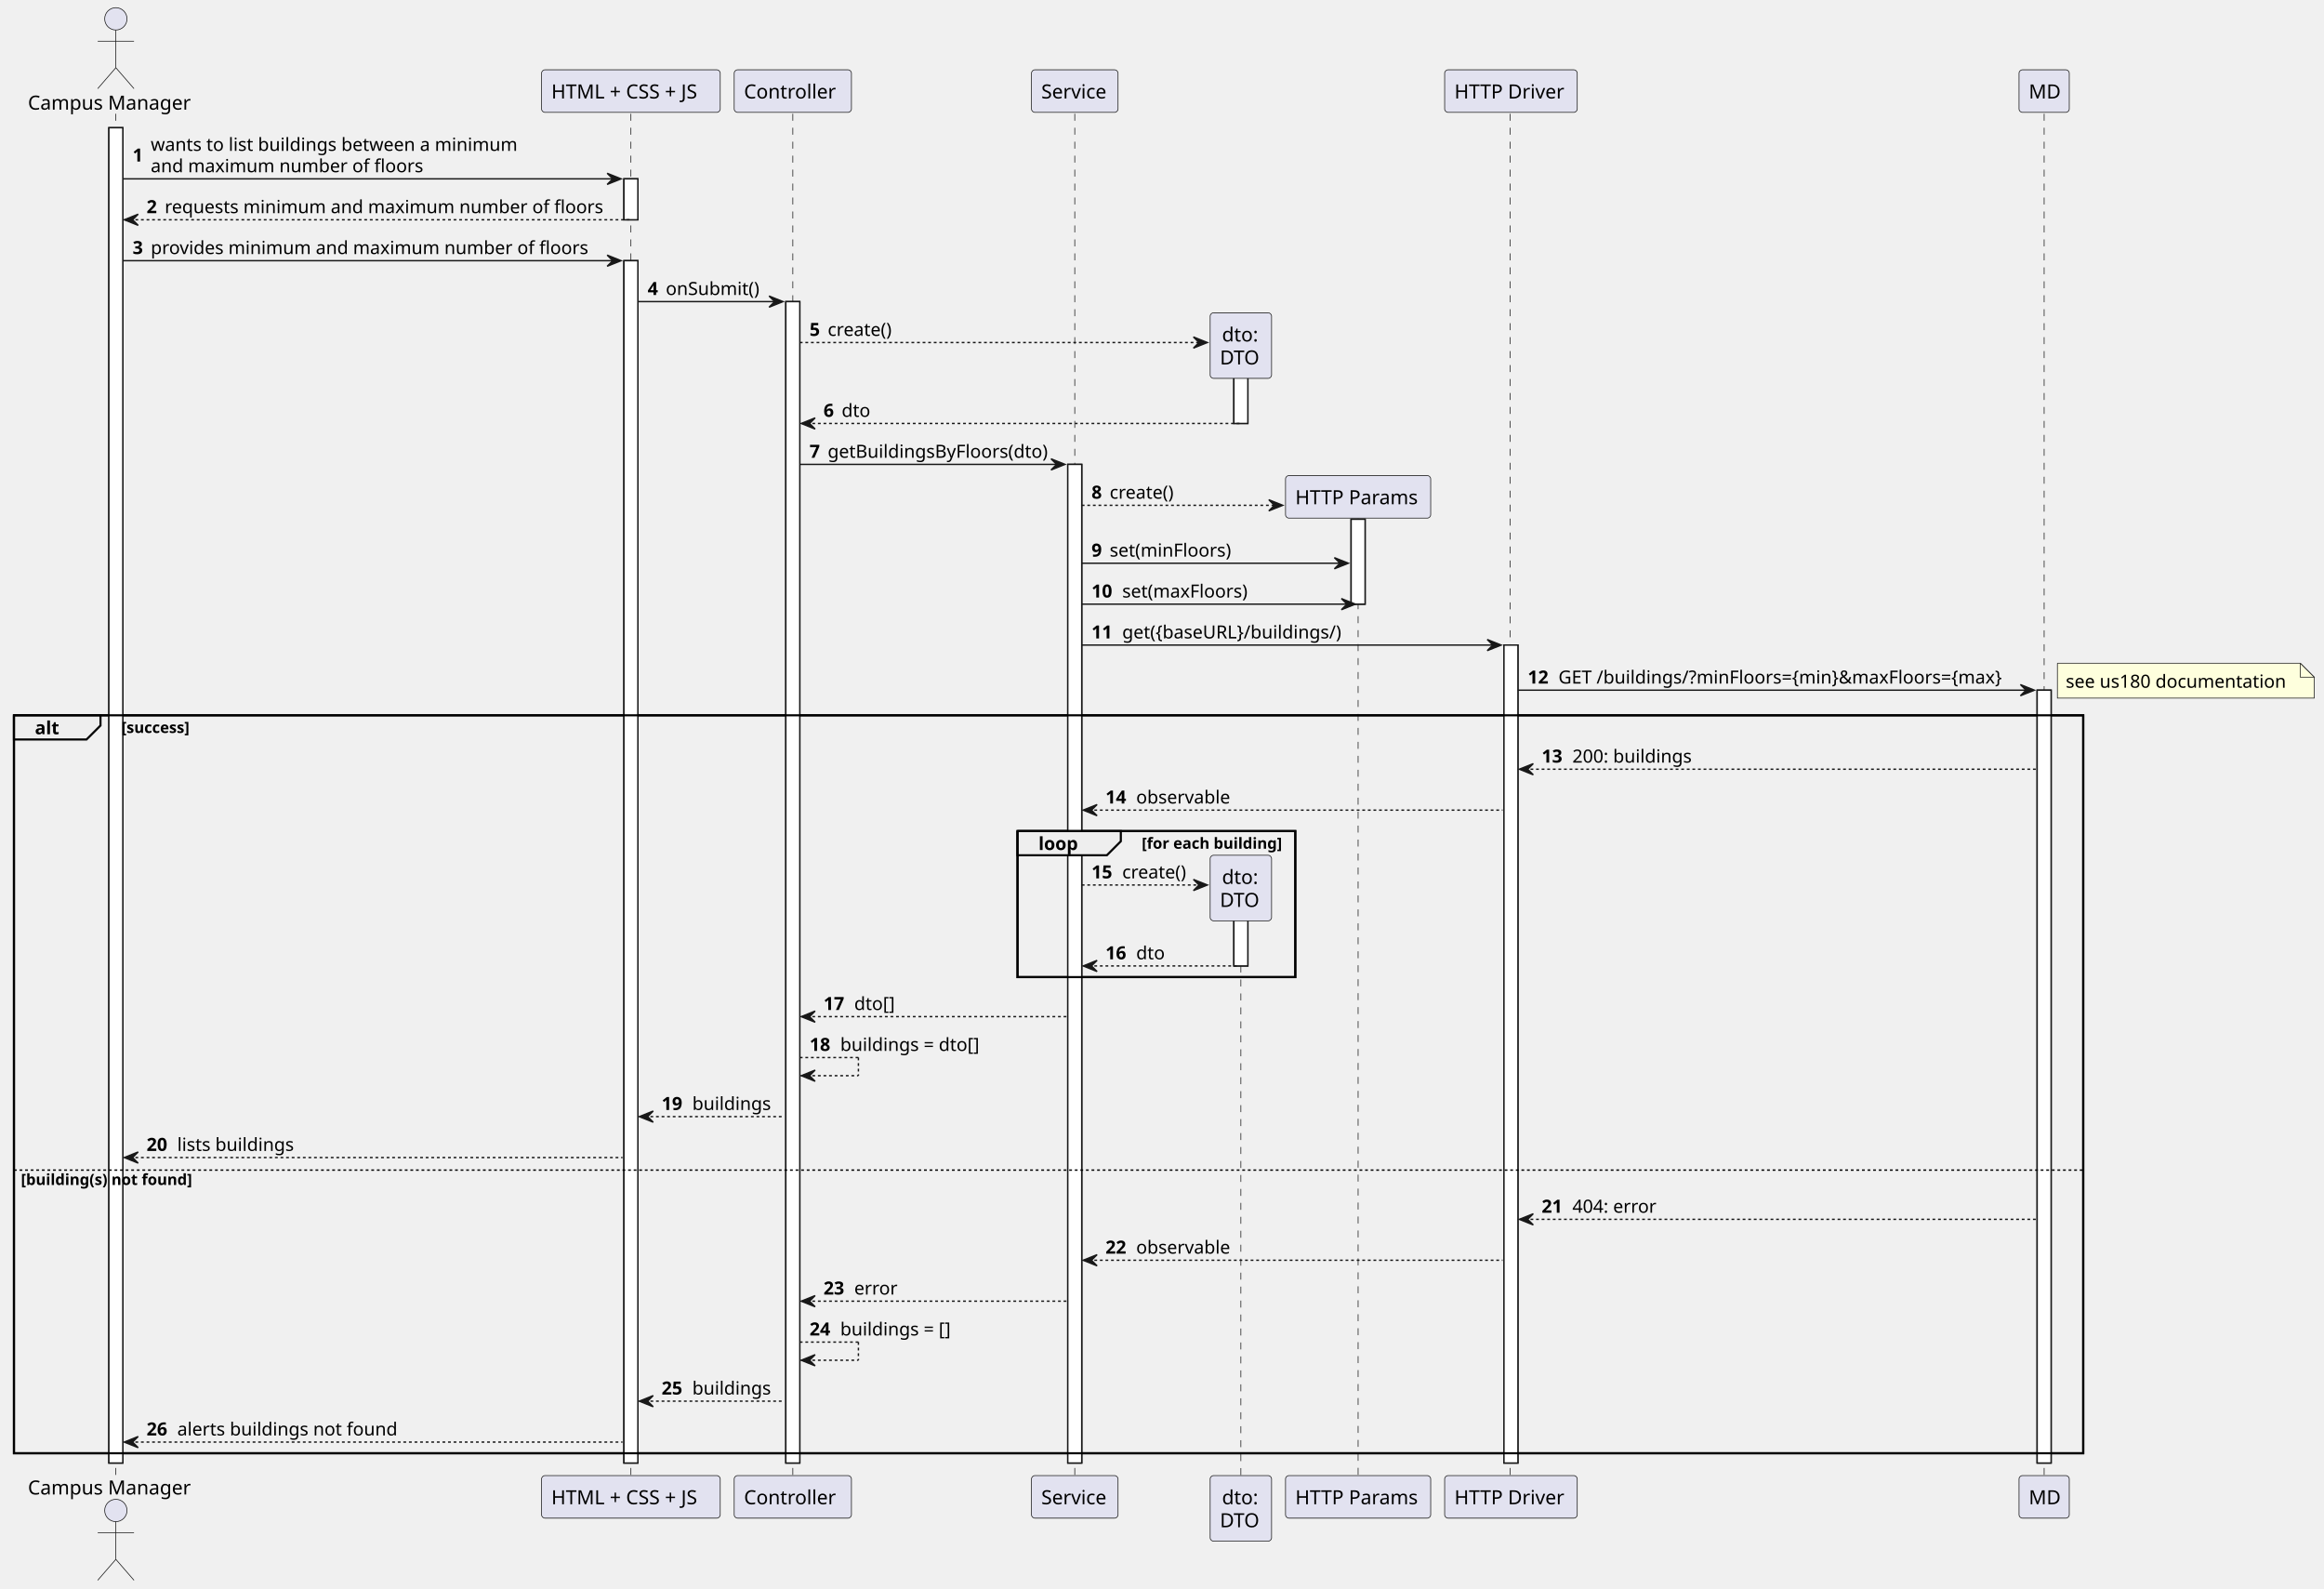
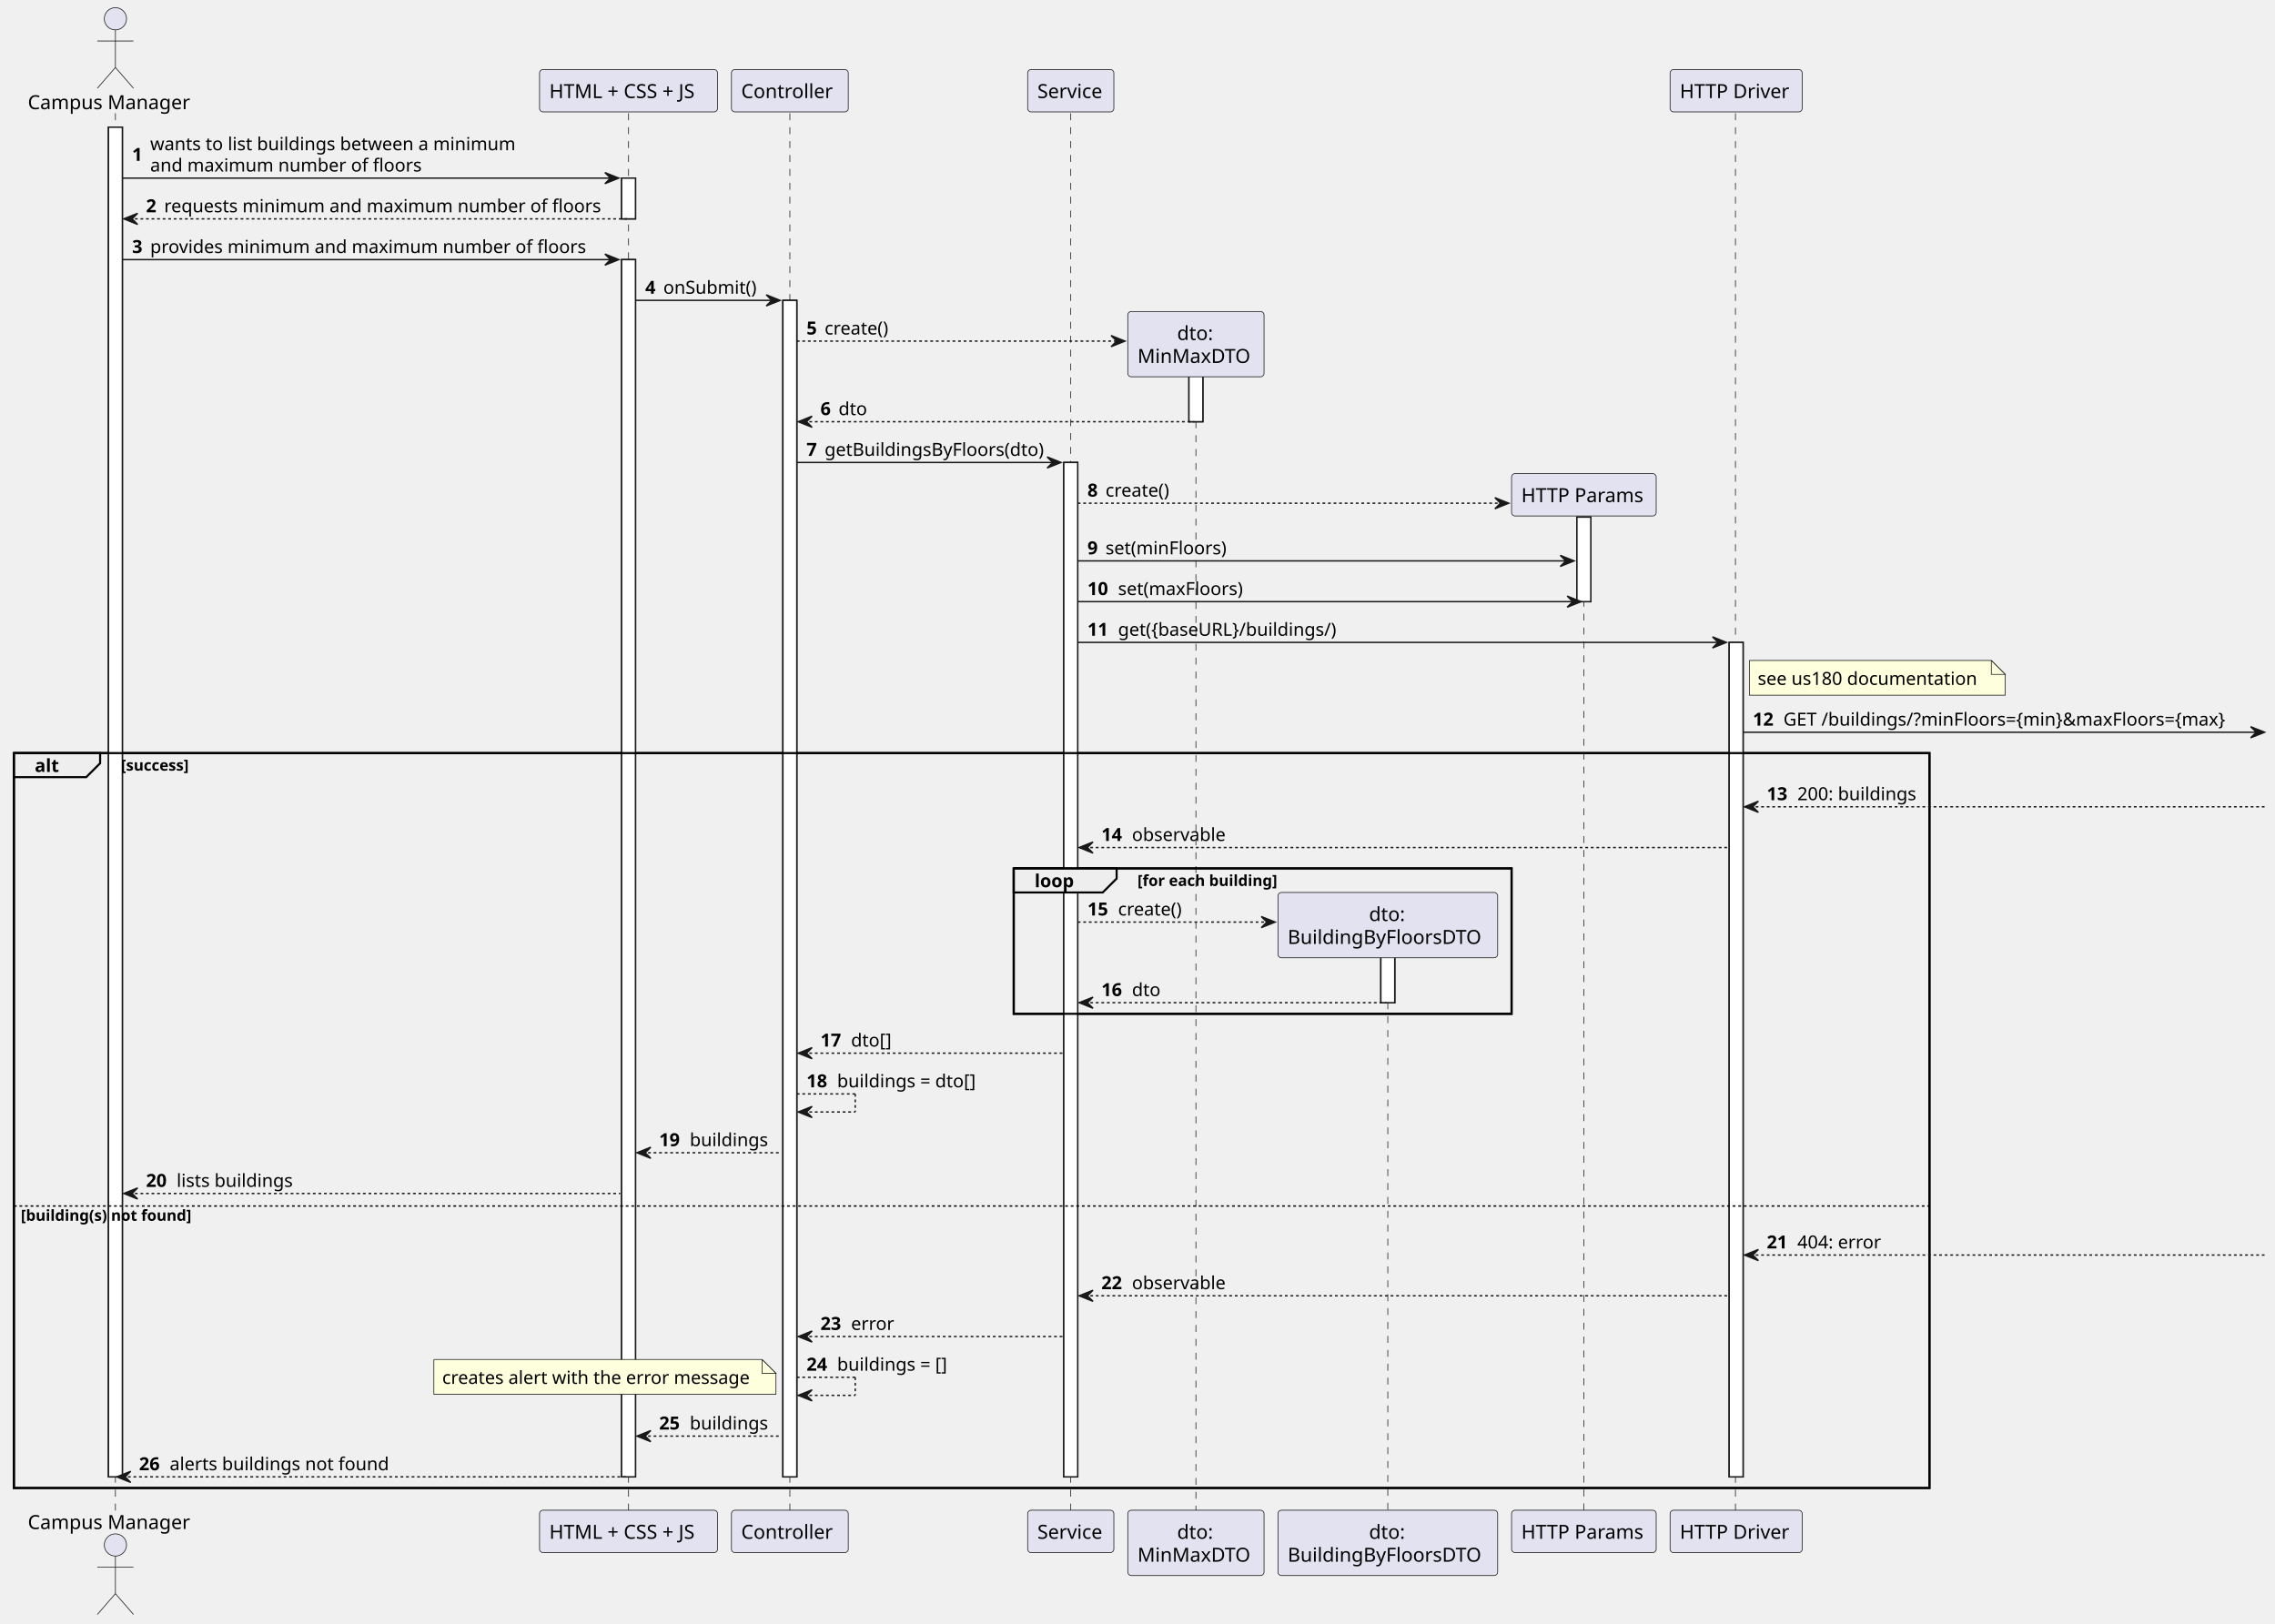
- <svg xmlns="http://www.w3.org/2000/svg" contentStyleType="text/css" height="1138px" preserveAspectRatio="none" style="width:1665px;height:1138px;background:#FFFFFF;" version="1.1" viewBox="0 0 1665 1138" width="1665px" zoomAndPan="magnify">
+ <svg xmlns="http://www.w3.org/2000/svg" contentStyleType="text/css" height="1168px" preserveAspectRatio="none" style="width:1636px;height:1168px;background:#FFFFFF;" version="1.1" viewBox="0 0 1636 1168" width="1636px" zoomAndPan="magnify">
  <defs />
  <g>
-     <rect fill="#FFFFFF" height="956.471" style="stroke:#181818;stroke-width:1.0;" width="10" x="78" y="91.488" />
+     <rect fill="#FFFFFF" height="970.781" style="stroke:#181818;stroke-width:1.0;" width="10" x="78" y="91.488" />
    <rect fill="#FFFFFF" height="29.311" style="stroke:#181818;stroke-width:1.0;" width="10" x="447" y="128.109" />
-     <rect fill="#FFFFFF" height="861.229" style="stroke:#181818;stroke-width:1.0;" width="10" x="447" y="186.731" />
-     <rect fill="#FFFFFF" height="831.918" style="stroke:#181818;stroke-width:1.0;" width="10" x="563" y="216.041" />
-     <rect fill="#FFFFFF" height="715.32" style="stroke:#181818;stroke-width:1.0;" width="10" x="765" y="332.639" />
-     <rect fill="#FFFFFF" height="47.977" style="stroke:#181818;stroke-width:1.0;" width="10" x="884" y="255.352" />
-     <rect fill="#FFFFFF" height="47.977" style="stroke:#181818;stroke-width:1.0;" width="10" x="884" y="643.922" />
-     <rect fill="#FFFFFF" height="60.799" style="stroke:#181818;stroke-width:1.0;" width="10" x="968" y="371.949" />
-     <rect fill="#FFFFFF" height="585.9" style="stroke:#181818;stroke-width:1.0;" width="10" x="1077.5" y="462.059" />
-     <rect fill="#FFFFFF" height="553.59" style="stroke:#181818;stroke-width:1.0;" width="10" x="1459.5" y="494.369" />
-     <rect fill="none" height="528.59" style="stroke:#000000;stroke-width:1.5;" width="1482.5" x="10" y="512.369" />
-     <rect fill="none" height="104.598" style="stroke:#000000;stroke-width:1.5;" width="199" x="729" y="595.301" />
-     <line style="stroke:#181818;stroke-width:0.5;stroke-dasharray:5.0,5.0;" x1="83" x2="83" y1="81.488" y2="1057.959" />
-     <line style="stroke:#181818;stroke-width:0.5;stroke-dasharray:5.0,5.0;" x1="452" x2="452" y1="81.488" y2="1057.959" />
-     <line style="stroke:#181818;stroke-width:0.5;stroke-dasharray:5.0,5.0;" x1="568" x2="568" y1="81.488" y2="1057.959" />
-     <line style="stroke:#181818;stroke-width:0.5;stroke-dasharray:5.0,5.0;" x1="770" x2="770" y1="81.488" y2="1057.959" />
-     <line style="stroke:#181818;stroke-width:0.5;stroke-dasharray:5.0,5.0;" x1="889" x2="889" y1="651.6" y2="1057.959" />
-     <line style="stroke:#181818;stroke-width:0.5;stroke-dasharray:5.0,5.0;" x1="973" x2="973" y1="371.383" y2="1057.959" />
-     <line style="stroke:#181818;stroke-width:0.5;stroke-dasharray:5.0,5.0;" x1="1082" x2="1082" y1="81.488" y2="1057.959" />
-     <line style="stroke:#181818;stroke-width:0.5;stroke-dasharray:5.0,5.0;" x1="1464.5" x2="1464.5" y1="81.488" y2="1057.959" />
+     <rect fill="#FFFFFF" height="875.539" style="stroke:#181818;stroke-width:1.0;" width="10" x="447" y="186.731" />
+     <rect fill="#FFFFFF" height="846.229" style="stroke:#181818;stroke-width:1.0;" width="10" x="563" y="216.041" />
+     <rect fill="#FFFFFF" height="729.631" style="stroke:#181818;stroke-width:1.0;" width="10" x="765" y="332.639" />
+     <rect fill="#FFFFFF" height="47.977" style="stroke:#181818;stroke-width:1.0;" width="10" x="855" y="255.352" />
+     <rect fill="#FFFFFF" height="47.977" style="stroke:#181818;stroke-width:1.0;" width="10" x="993" y="673.232" />
+     <rect fill="#FFFFFF" height="60.799" style="stroke:#181818;stroke-width:1.0;" width="10" x="1134" y="371.949" />
+     <rect fill="#FFFFFF" height="600.211" style="stroke:#181818;stroke-width:1.0;" width="10" x="1243.5" y="462.059" />
+     <rect fill="none" height="528.59" style="stroke:#000000;stroke-width:1.5;" width="1377.5" x="10" y="541.68" />
+     <rect fill="none" height="104.598" style="stroke:#000000;stroke-width:1.5;" width="358" x="729" y="624.611" />
+     <line style="stroke:#181818;stroke-width:0.5;stroke-dasharray:5.0,5.0;" x1="83" x2="83" y1="81.488" y2="1087.27" />
+     <line style="stroke:#181818;stroke-width:0.5;stroke-dasharray:5.0,5.0;" x1="452" x2="452" y1="81.488" y2="1087.27" />
+     <line style="stroke:#181818;stroke-width:0.5;stroke-dasharray:5.0,5.0;" x1="568" x2="568" y1="81.488" y2="1087.27" />
+     <line style="stroke:#181818;stroke-width:0.5;stroke-dasharray:5.0,5.0;" x1="770" x2="770" y1="81.488" y2="1087.27" />
+     <line style="stroke:#181818;stroke-width:0.5;stroke-dasharray:5.0,5.0;" x1="860" x2="860" y1="263.029" y2="1087.27" />
+     <line style="stroke:#181818;stroke-width:0.5;stroke-dasharray:5.0,5.0;" x1="998" x2="998" y1="680.91" y2="1087.27" />
+     <line style="stroke:#181818;stroke-width:0.5;stroke-dasharray:5.0,5.0;" x1="1139" x2="1139" y1="371.383" y2="1087.27" />
+     <line style="stroke:#181818;stroke-width:0.5;stroke-dasharray:5.0,5.0;" x1="1248" x2="1248" y1="81.488" y2="1087.27" />
    <text fill="#000000" font-family="sans-serif" font-size="14" lengthAdjust="spacing" textLength="120" x="20" y="78.535">Campus Manager</text>
    <ellipse cx="83" cy="13.5" fill="#E2E2F0" rx="8" ry="8" style="stroke:#181818;stroke-width:0.5;" />
    <path d="M83,21.5 L83,48.5 M70,29.5 L96,29.5 M83,48.5 L70,63.5 M83,48.5 L96,63.5 " fill="none" style="stroke:#181818;stroke-width:0.5;" />
-     <text fill="#000000" font-family="sans-serif" font-size="14" lengthAdjust="spacing" textLength="120" x="20" y="1070.494">Campus Manager</text>
-     <ellipse cx="83" cy="1081.947" fill="#E2E2F0" rx="8" ry="8" style="stroke:#181818;stroke-width:0.5;" />
-     <path d="M83,1089.947 L83,1116.947 M70,1097.947 L96,1097.947 M83,1116.947 L70,1131.947 M83,1116.947 L96,1131.947 " fill="none" style="stroke:#181818;stroke-width:0.5;" />
+     <text fill="#000000" font-family="sans-serif" font-size="14" lengthAdjust="spacing" textLength="120" x="20" y="1099.805">Campus Manager</text>
+     <ellipse cx="83" cy="1111.258" fill="#E2E2F0" rx="8" ry="8" style="stroke:#181818;stroke-width:0.5;" />
+     <path d="M83,1119.258 L83,1146.258 M70,1127.258 L96,1127.258 M83,1146.258 L70,1161.258 M83,1146.258 L96,1161.258 " fill="none" style="stroke:#181818;stroke-width:0.5;" />
    <rect fill="#E2E2F0" height="30.488" rx="2.5" ry="2.5" style="stroke:#181818;stroke-width:0.5;" width="128" x="388" y="50" />
    <text fill="#000000" font-family="sans-serif" font-size="14" lengthAdjust="spacing" textLength="114" x="395" y="70.535">HTML + CSS + JS</text>
-     <rect fill="#E2E2F0" height="30.488" rx="2.5" ry="2.5" style="stroke:#181818;stroke-width:0.5;" width="128" x="388" y="1056.959" />
-     <text fill="#000000" font-family="sans-serif" font-size="14" lengthAdjust="spacing" textLength="114" x="395" y="1077.494">HTML + CSS + JS</text>
+     <rect fill="#E2E2F0" height="30.488" rx="2.5" ry="2.5" style="stroke:#181818;stroke-width:0.5;" width="128" x="388" y="1086.27" />
+     <text fill="#000000" font-family="sans-serif" font-size="14" lengthAdjust="spacing" textLength="114" x="395" y="1106.805">HTML + CSS + JS</text>
    <rect fill="#E2E2F0" height="30.488" rx="2.5" ry="2.5" style="stroke:#181818;stroke-width:0.5;" width="84" x="526" y="50" />
    <text fill="#000000" font-family="sans-serif" font-size="14" lengthAdjust="spacing" textLength="70" x="533" y="70.535">Controller</text>
-     <rect fill="#E2E2F0" height="30.488" rx="2.5" ry="2.5" style="stroke:#181818;stroke-width:0.5;" width="84" x="526" y="1056.959" />
-     <text fill="#000000" font-family="sans-serif" font-size="14" lengthAdjust="spacing" textLength="70" x="533" y="1077.494">Controller</text>
+     <rect fill="#E2E2F0" height="30.488" rx="2.5" ry="2.5" style="stroke:#181818;stroke-width:0.5;" width="84" x="526" y="1086.27" />
+     <text fill="#000000" font-family="sans-serif" font-size="14" lengthAdjust="spacing" textLength="70" x="533" y="1106.805">Controller</text>
    <rect fill="#E2E2F0" height="30.488" rx="2.5" ry="2.5" style="stroke:#181818;stroke-width:0.5;" width="62" x="739" y="50" />
    <text fill="#000000" font-family="sans-serif" font-size="14" lengthAdjust="spacing" textLength="48" x="746" y="70.535">Service</text>
-     <rect fill="#E2E2F0" height="30.488" rx="2.5" ry="2.5" style="stroke:#181818;stroke-width:0.5;" width="62" x="739" y="1056.959" />
-     <text fill="#000000" font-family="sans-serif" font-size="14" lengthAdjust="spacing" textLength="48" x="746" y="1077.494">Service</text>
-     <rect fill="#E2E2F0" height="46.977" rx="2.5" ry="2.5" style="stroke:#181818;stroke-width:0.5;" width="44" x="867" y="1056.959" />
-     <text fill="#000000" font-family="sans-serif" font-size="14" lengthAdjust="spacing" textLength="27" x="875.5" y="1077.494">dto:</text>
-     <text fill="#000000" font-family="sans-serif" font-size="14" lengthAdjust="spacing" textLength="30" x="874" y="1093.982">DTO</text>
-     <rect fill="#E2E2F0" height="30.488" rx="2.5" ry="2.5" style="stroke:#181818;stroke-width:0.5;" width="104" x="921" y="1056.959" />
-     <text fill="#000000" font-family="sans-serif" font-size="14" lengthAdjust="spacing" textLength="90" x="928" y="1077.494">HTTP Params</text>
-     <rect fill="#E2E2F0" height="30.488" rx="2.5" ry="2.5" style="stroke:#181818;stroke-width:0.5;" width="95" x="1035" y="50" />
-     <text fill="#000000" font-family="sans-serif" font-size="14" lengthAdjust="spacing" textLength="81" x="1042" y="70.535">HTTP Driver</text>
-     <rect fill="#E2E2F0" height="30.488" rx="2.5" ry="2.5" style="stroke:#181818;stroke-width:0.5;" width="95" x="1035" y="1056.959" />
-     <text fill="#000000" font-family="sans-serif" font-size="14" lengthAdjust="spacing" textLength="81" x="1042" y="1077.494">HTTP Driver</text>
-     <rect fill="#E2E2F0" height="30.488" rx="2.5" ry="2.5" style="stroke:#181818;stroke-width:0.5;" width="36" x="1446.5" y="50" />
-     <text fill="#000000" font-family="sans-serif" font-size="14" lengthAdjust="spacing" textLength="22" x="1453.5" y="70.535">MD</text>
-     <rect fill="#E2E2F0" height="30.488" rx="2.5" ry="2.5" style="stroke:#181818;stroke-width:0.5;" width="36" x="1446.5" y="1056.959" />
-     <text fill="#000000" font-family="sans-serif" font-size="14" lengthAdjust="spacing" textLength="22" x="1453.5" y="1077.494">MD</text>
-     <rect fill="#FFFFFF" height="956.471" style="stroke:#181818;stroke-width:1.0;" width="10" x="78" y="91.488" />
+     <rect fill="#E2E2F0" height="30.488" rx="2.5" ry="2.5" style="stroke:#181818;stroke-width:0.5;" width="62" x="739" y="1086.27" />
+     <text fill="#000000" font-family="sans-serif" font-size="14" lengthAdjust="spacing" textLength="48" x="746" y="1106.805">Service</text>
+     <rect fill="#E2E2F0" height="46.977" rx="2.5" ry="2.5" style="stroke:#181818;stroke-width:0.5;" width="98" x="811" y="1086.27" />
+     <text fill="#000000" font-family="sans-serif" font-size="14" lengthAdjust="spacing" textLength="27" x="846.5" y="1106.805">dto:</text>
+     <text fill="#000000" font-family="sans-serif" font-size="14" lengthAdjust="spacing" textLength="84" x="818" y="1123.293">MinMaxDTO</text>
+     <rect fill="#E2E2F0" height="46.977" rx="2.5" ry="2.5" style="stroke:#181818;stroke-width:0.5;" width="158" x="919" y="1086.27" />
+     <text fill="#000000" font-family="sans-serif" font-size="14" lengthAdjust="spacing" textLength="27" x="984.5" y="1106.805">dto:</text>
+     <text fill="#000000" font-family="sans-serif" font-size="14" lengthAdjust="spacing" textLength="144" x="926" y="1123.293">BuildingByFloorsDTO</text>
+     <rect fill="#E2E2F0" height="30.488" rx="2.5" ry="2.5" style="stroke:#181818;stroke-width:0.5;" width="104" x="1087" y="1086.27" />
+     <text fill="#000000" font-family="sans-serif" font-size="14" lengthAdjust="spacing" textLength="90" x="1094" y="1106.805">HTTP Params</text>
+     <rect fill="#E2E2F0" height="30.488" rx="2.5" ry="2.5" style="stroke:#181818;stroke-width:0.5;" width="95" x="1201" y="50" />
+     <text fill="#000000" font-family="sans-serif" font-size="14" lengthAdjust="spacing" textLength="81" x="1208" y="70.535">HTTP Driver</text>
+     <rect fill="#E2E2F0" height="30.488" rx="2.5" ry="2.5" style="stroke:#181818;stroke-width:0.5;" width="95" x="1201" y="1086.27" />
+     <text fill="#000000" font-family="sans-serif" font-size="14" lengthAdjust="spacing" textLength="81" x="1208" y="1106.805">HTTP Driver</text>
+     <rect fill="#FFFFFF" height="970.781" style="stroke:#181818;stroke-width:1.0;" width="10" x="78" y="91.488" />
    <rect fill="#FFFFFF" height="29.311" style="stroke:#181818;stroke-width:1.0;" width="10" x="447" y="128.109" />
-     <rect fill="#FFFFFF" height="861.229" style="stroke:#181818;stroke-width:1.0;" width="10" x="447" y="186.731" />
-     <rect fill="#FFFFFF" height="831.918" style="stroke:#181818;stroke-width:1.0;" width="10" x="563" y="216.041" />
-     <rect fill="#FFFFFF" height="715.32" style="stroke:#181818;stroke-width:1.0;" width="10" x="765" y="332.639" />
-     <rect fill="#FFFFFF" height="47.977" style="stroke:#181818;stroke-width:1.0;" width="10" x="884" y="255.352" />
-     <rect fill="#FFFFFF" height="47.977" style="stroke:#181818;stroke-width:1.0;" width="10" x="884" y="643.922" />
-     <rect fill="#FFFFFF" height="60.799" style="stroke:#181818;stroke-width:1.0;" width="10" x="968" y="371.949" />
-     <rect fill="#FFFFFF" height="585.9" style="stroke:#181818;stroke-width:1.0;" width="10" x="1077.5" y="462.059" />
-     <rect fill="#FFFFFF" height="553.59" style="stroke:#181818;stroke-width:1.0;" width="10" x="1459.5" y="494.369" />
+     <rect fill="#FFFFFF" height="875.539" style="stroke:#181818;stroke-width:1.0;" width="10" x="447" y="186.731" />
+     <rect fill="#FFFFFF" height="846.229" style="stroke:#181818;stroke-width:1.0;" width="10" x="563" y="216.041" />
+     <rect fill="#FFFFFF" height="729.631" style="stroke:#181818;stroke-width:1.0;" width="10" x="765" y="332.639" />
+     <rect fill="#FFFFFF" height="47.977" style="stroke:#181818;stroke-width:1.0;" width="10" x="855" y="255.352" />
+     <rect fill="#FFFFFF" height="47.977" style="stroke:#181818;stroke-width:1.0;" width="10" x="993" y="673.232" />
+     <rect fill="#FFFFFF" height="60.799" style="stroke:#181818;stroke-width:1.0;" width="10" x="1134" y="371.949" />
+     <rect fill="#FFFFFF" height="600.211" style="stroke:#181818;stroke-width:1.0;" width="10" x="1243.5" y="462.059" />
    <polygon fill="#181818" points="435,124.109,445,128.109,435,132.109,439,128.109" style="stroke:#181818;stroke-width:1.0;" />
    <line style="stroke:#181818;stroke-width:1.0;" x1="88" x2="441" y1="128.109" y2="128.109" />
    <text fill="#000000" font-family="sans-serif" font-size="13" font-weight="bold" lengthAdjust="spacing" textLength="9" x="95" y="115.712">1</text>
    <text fill="#000000" font-family="sans-serif" font-size="13" lengthAdjust="spacing" textLength="272" x="108" y="108.057">wants to list buildings between a minimum</text>
    <text fill="#000000" font-family="sans-serif" font-size="13" lengthAdjust="spacing" textLength="200" x="108" y="123.367">and maximum number of floors</text>
    <polygon fill="#181818" points="99,153.42,89,157.42,99,161.42,95,157.42" style="stroke:#181818;stroke-width:1.0;" />
    <line style="stroke:#181818;stroke-width:1.0;stroke-dasharray:2.0,2.0;" x1="93" x2="451" y1="157.42" y2="157.42" />
    <text fill="#000000" font-family="sans-serif" font-size="13" font-weight="bold" lengthAdjust="spacing" textLength="9" x="105" y="152.678">2</text>
    <text fill="#000000" font-family="sans-serif" font-size="13" lengthAdjust="spacing" textLength="322" x="118" y="152.678">requests minimum and maximum number of floors</text>
    <polygon fill="#181818" points="435,182.731,445,186.731,435,190.731,439,186.731" style="stroke:#181818;stroke-width:1.0;" />
    <line style="stroke:#181818;stroke-width:1.0;" x1="88" x2="441" y1="186.731" y2="186.731" />
    <text fill="#000000" font-family="sans-serif" font-size="13" font-weight="bold" lengthAdjust="spacing" textLength="9" x="95" y="181.988">3</text>
    <text fill="#000000" font-family="sans-serif" font-size="13" lengthAdjust="spacing" textLength="322" x="108" y="181.988">provides minimum and maximum number of floors</text>
    <polygon fill="#181818" points="551,212.041,561,216.041,551,220.041,555,216.041" style="stroke:#181818;stroke-width:1.0;" />
    <line style="stroke:#181818;stroke-width:1.0;" x1="457" x2="557" y1="216.041" y2="216.041" />
    <text fill="#000000" font-family="sans-serif" font-size="13" font-weight="bold" lengthAdjust="spacing" textLength="9" x="464" y="211.299">4</text>
    <text fill="#000000" font-family="sans-serif" font-size="13" lengthAdjust="spacing" textLength="68" x="477" y="211.299">onSubmit()</text>
-     <polygon fill="#181818" points="855,241.352,865,245.352,855,249.352,859,245.352" style="stroke:#181818;stroke-width:1.0;" />
-     <line style="stroke:#181818;stroke-width:1.0;stroke-dasharray:2.0,2.0;" x1="573" x2="861" y1="245.352" y2="245.352" />
+     <polygon fill="#181818" points="799,241.352,809,245.352,799,249.352,803,245.352" style="stroke:#181818;stroke-width:1.0;" />
+     <line style="stroke:#181818;stroke-width:1.0;stroke-dasharray:2.0,2.0;" x1="573" x2="805" y1="245.352" y2="245.352" />
    <text fill="#000000" font-family="sans-serif" font-size="13" font-weight="bold" lengthAdjust="spacing" textLength="9" x="580" y="240.609">5</text>
    <text fill="#000000" font-family="sans-serif" font-size="13" lengthAdjust="spacing" textLength="46" x="593" y="240.609">create()</text>
-     <rect fill="#E2E2F0" height="46.977" rx="2.5" ry="2.5" style="stroke:#181818;stroke-width:0.5;" width="44" x="867" y="224.041" />
-     <text fill="#000000" font-family="sans-serif" font-size="14" lengthAdjust="spacing" textLength="27" x="875.5" y="244.576">dto:</text>
-     <text fill="#000000" font-family="sans-serif" font-size="14" lengthAdjust="spacing" textLength="30" x="874" y="261.065">DTO</text>
+     <rect fill="#E2E2F0" height="46.977" rx="2.5" ry="2.5" style="stroke:#181818;stroke-width:0.5;" width="98" x="811" y="224.041" />
+     <text fill="#000000" font-family="sans-serif" font-size="14" lengthAdjust="spacing" textLength="27" x="846.5" y="244.576">dto:</text>
+     <text fill="#000000" font-family="sans-serif" font-size="14" lengthAdjust="spacing" textLength="84" x="818" y="261.065">MinMaxDTO</text>
    <polygon fill="#181818" points="584,299.328,574,303.328,584,307.328,580,303.328" style="stroke:#181818;stroke-width:1.0;" />
-     <line style="stroke:#181818;stroke-width:1.0;stroke-dasharray:2.0,2.0;" x1="578" x2="888" y1="303.328" y2="303.328" />
+     <line style="stroke:#181818;stroke-width:1.0;stroke-dasharray:2.0,2.0;" x1="578" x2="859" y1="303.328" y2="303.328" />
    <text fill="#000000" font-family="sans-serif" font-size="13" font-weight="bold" lengthAdjust="spacing" textLength="9" x="590" y="298.586">6</text>
    <text fill="#000000" font-family="sans-serif" font-size="13" lengthAdjust="spacing" textLength="21" x="603" y="298.586">dto</text>
    <polygon fill="#181818" points="753,328.639,763,332.639,753,336.639,757,332.639" style="stroke:#181818;stroke-width:1.0;" />
    <line style="stroke:#181818;stroke-width:1.0;" x1="573" x2="759" y1="332.639" y2="332.639" />
    <text fill="#000000" font-family="sans-serif" font-size="13" font-weight="bold" lengthAdjust="spacing" textLength="9" x="580" y="327.897">7</text>
    <text fill="#000000" font-family="sans-serif" font-size="13" lengthAdjust="spacing" textLength="160" x="593" y="327.897">getBuildingsByFloors(dto)</text>
-     <polygon fill="#181818" points="909,357.949,919,361.949,909,365.949,913,361.949" style="stroke:#181818;stroke-width:1.0;" />
-     <line style="stroke:#181818;stroke-width:1.0;stroke-dasharray:2.0,2.0;" x1="775" x2="915" y1="361.949" y2="361.949" />
+     <polygon fill="#181818" points="1075,357.949,1085,361.949,1075,365.949,1079,361.949" style="stroke:#181818;stroke-width:1.0;" />
+     <line style="stroke:#181818;stroke-width:1.0;stroke-dasharray:2.0,2.0;" x1="775" x2="1081" y1="361.949" y2="361.949" />
    <text fill="#000000" font-family="sans-serif" font-size="13" font-weight="bold" lengthAdjust="spacing" textLength="9" x="782" y="357.207">8</text>
    <text fill="#000000" font-family="sans-serif" font-size="13" lengthAdjust="spacing" textLength="46" x="795" y="357.207">create()</text>
-     <rect fill="#E2E2F0" height="30.488" rx="2.5" ry="2.5" style="stroke:#181818;stroke-width:0.5;" width="104" x="921" y="340.639" />
-     <text fill="#000000" font-family="sans-serif" font-size="14" lengthAdjust="spacing" textLength="90" x="928" y="361.174">HTTP Params</text>
-     <polygon fill="#181818" points="956,399.438,966,403.438,956,407.438,960,403.438" style="stroke:#181818;stroke-width:1.0;" />
-     <line style="stroke:#181818;stroke-width:1.0;" x1="775" x2="962" y1="403.438" y2="403.438" />
+     <rect fill="#E2E2F0" height="30.488" rx="2.5" ry="2.5" style="stroke:#181818;stroke-width:0.5;" width="104" x="1087" y="340.639" />
+     <text fill="#000000" font-family="sans-serif" font-size="14" lengthAdjust="spacing" textLength="90" x="1094" y="361.174">HTTP Params</text>
+     <polygon fill="#181818" points="1122,399.438,1132,403.438,1122,407.438,1126,403.438" style="stroke:#181818;stroke-width:1.0;" />
+     <line style="stroke:#181818;stroke-width:1.0;" x1="775" x2="1128" y1="403.438" y2="403.438" />
    <text fill="#000000" font-family="sans-serif" font-size="13" font-weight="bold" lengthAdjust="spacing" textLength="9" x="782" y="398.695">9</text>
    <text fill="#000000" font-family="sans-serif" font-size="13" lengthAdjust="spacing" textLength="90" x="795" y="398.695">set(minFloors)</text>
-     <polygon fill="#181818" points="961,428.748,971,432.748,961,436.748,965,432.748" style="stroke:#181818;stroke-width:1.0;" />
-     <line style="stroke:#181818;stroke-width:1.0;" x1="775" x2="967" y1="432.748" y2="432.748" />
+     <polygon fill="#181818" points="1127,428.748,1137,432.748,1127,436.748,1131,432.748" style="stroke:#181818;stroke-width:1.0;" />
+     <line style="stroke:#181818;stroke-width:1.0;" x1="775" x2="1133" y1="432.748" y2="432.748" />
    <text fill="#000000" font-family="sans-serif" font-size="13" font-weight="bold" lengthAdjust="spacing" textLength="18" x="782" y="428.006">10</text>
    <text fill="#000000" font-family="sans-serif" font-size="13" lengthAdjust="spacing" textLength="93" x="804" y="428.006">set(maxFloors)</text>
-     <polygon fill="#181818" points="1065.5,458.059,1075.5,462.059,1065.5,466.059,1069.5,462.059" style="stroke:#181818;stroke-width:1.0;" />
-     <line style="stroke:#181818;stroke-width:1.0;" x1="775" x2="1071.5" y1="462.059" y2="462.059" />
+     <polygon fill="#181818" points="1231.5,458.059,1241.5,462.059,1231.5,466.059,1235.5,462.059" style="stroke:#181818;stroke-width:1.0;" />
+     <line style="stroke:#181818;stroke-width:1.0;" x1="775" x2="1237.5" y1="462.059" y2="462.059" />
    <text fill="#000000" font-family="sans-serif" font-size="13" font-weight="bold" lengthAdjust="spacing" textLength="18" x="782" y="457.316">11</text>
    <text fill="#000000" font-family="sans-serif" font-size="13" lengthAdjust="spacing" textLength="162" x="804" y="457.316">get({baseURL}/buildings/)</text>
-     <polygon fill="#181818" points="1447.5,490.369,1457.5,494.369,1447.5,498.369,1451.5,494.369" style="stroke:#181818;stroke-width:1.0;" />
-     <line style="stroke:#181818;stroke-width:1.0;" x1="1087.5" x2="1453.5" y1="494.369" y2="494.369" />
-     <text fill="#000000" font-family="sans-serif" font-size="13" font-weight="bold" lengthAdjust="spacing" textLength="18" x="1094.5" y="489.627">12</text>
-     <text fill="#000000" font-family="sans-serif" font-size="13" lengthAdjust="spacing" textLength="331" x="1116.5" y="489.627">GET /buildings/?minFloors={min}&amp;maxFloors={max}</text>
-     <path d="M1474,475.059 L1474,500.059 L1658,500.059 L1658,485.059 L1648,475.059 L1474,475.059 " fill="#FEFFDD" style="stroke:#181818;stroke-width:0.5;" />
-     <path d="M1648,475.059 L1648,485.059 L1658,485.059 L1648,475.059 " fill="#FEFFDD" style="stroke:#181818;stroke-width:0.5;" />
-     <text fill="#000000" font-family="sans-serif" font-size="13" lengthAdjust="spacing" textLength="163" x="1480" y="492.627">see us180 documentation</text>
-     <path d="M10,512.369 L72,512.369 L72,519.68 L62,529.68 L10,529.68 L10,512.369 " fill="#EEEEEE" style="stroke:#000000;stroke-width:1.5;" />
-     <rect fill="none" height="528.59" style="stroke:#000000;stroke-width:1.5;" width="1482.5" x="10" y="512.369" />
-     <text fill="#000000" font-family="sans-serif" font-size="13" font-weight="bold" lengthAdjust="spacing" textLength="17" x="25" y="525.938">alt</text>
-     <text fill="#000000" font-family="sans-serif" font-size="11" font-weight="bold" lengthAdjust="spacing" textLength="51" x="87" y="525.004">[success]</text>
-     <polygon fill="#181818" points="1098.5,546.99,1088.5,550.99,1098.5,554.99,1094.5,550.99" style="stroke:#181818;stroke-width:1.0;" />
-     <line style="stroke:#181818;stroke-width:1.0;stroke-dasharray:2.0,2.0;" x1="1092.5" x2="1458.5" y1="550.99" y2="550.99" />
-     <text fill="#000000" font-family="sans-serif" font-size="13" font-weight="bold" lengthAdjust="spacing" textLength="18" x="1104.5" y="546.248">13</text>
-     <text fill="#000000" font-family="sans-serif" font-size="13" lengthAdjust="spacing" textLength="91" x="1126.5" y="546.248">200: buildings</text>
-     <polygon fill="#181818" points="786,576.301,776,580.301,786,584.301,782,580.301" style="stroke:#181818;stroke-width:1.0;" />
-     <line style="stroke:#181818;stroke-width:1.0;stroke-dasharray:2.0,2.0;" x1="780" x2="1076.5" y1="580.301" y2="580.301" />
-     <text fill="#000000" font-family="sans-serif" font-size="13" font-weight="bold" lengthAdjust="spacing" textLength="18" x="792" y="575.559">14</text>
-     <text fill="#000000" font-family="sans-serif" font-size="13" lengthAdjust="spacing" textLength="68" x="814" y="575.559">observable</text>
-     <path d="M729,595.301 L803,595.301 L803,602.611 L793,612.611 L729,612.611 L729,595.301 " fill="#EEEEEE" style="stroke:#000000;stroke-width:1.5;" />
-     <rect fill="none" height="104.598" style="stroke:#000000;stroke-width:1.5;" width="199" x="729" y="595.301" />
-     <text fill="#000000" font-family="sans-serif" font-size="13" font-weight="bold" lengthAdjust="spacing" textLength="29" x="744" y="608.869">loop</text>
-     <text fill="#000000" font-family="sans-serif" font-size="11" font-weight="bold" lengthAdjust="spacing" textLength="105" x="818" y="607.936">[for each building]</text>
-     <polygon fill="#181818" points="855,629.922,865,633.922,855,637.922,859,633.922" style="stroke:#181818;stroke-width:1.0;" />
-     <line style="stroke:#181818;stroke-width:1.0;stroke-dasharray:2.0,2.0;" x1="775" x2="861" y1="633.922" y2="633.922" />
-     <text fill="#000000" font-family="sans-serif" font-size="13" font-weight="bold" lengthAdjust="spacing" textLength="18" x="782" y="629.18">15</text>
-     <text fill="#000000" font-family="sans-serif" font-size="13" lengthAdjust="spacing" textLength="46" x="804" y="629.18">create()</text>
-     <rect fill="#E2E2F0" height="46.977" rx="2.5" ry="2.5" style="stroke:#181818;stroke-width:0.5;" width="44" x="867" y="612.611" />
-     <text fill="#000000" font-family="sans-serif" font-size="14" lengthAdjust="spacing" textLength="27" x="875.5" y="633.146">dto:</text>
-     <text fill="#000000" font-family="sans-serif" font-size="14" lengthAdjust="spacing" textLength="30" x="874" y="649.635">DTO</text>
-     <polygon fill="#181818" points="786,687.898,776,691.898,786,695.898,782,691.898" style="stroke:#181818;stroke-width:1.0;" />
-     <line style="stroke:#181818;stroke-width:1.0;stroke-dasharray:2.0,2.0;" x1="780" x2="888" y1="691.898" y2="691.898" />
-     <text fill="#000000" font-family="sans-serif" font-size="13" font-weight="bold" lengthAdjust="spacing" textLength="18" x="792" y="687.156">16</text>
-     <text fill="#000000" font-family="sans-serif" font-size="13" lengthAdjust="spacing" textLength="21" x="814" y="687.156">dto</text>
-     <polygon fill="#181818" points="584,724.209,574,728.209,584,732.209,580,728.209" style="stroke:#181818;stroke-width:1.0;" />
-     <line style="stroke:#181818;stroke-width:1.0;stroke-dasharray:2.0,2.0;" x1="578" x2="764" y1="728.209" y2="728.209" />
-     <text fill="#000000" font-family="sans-serif" font-size="13" font-weight="bold" lengthAdjust="spacing" textLength="18" x="590" y="723.467">17</text>
-     <text fill="#000000" font-family="sans-serif" font-size="13" lengthAdjust="spacing" textLength="29" x="612" y="723.467">dto[]</text>
-     <line style="stroke:#181818;stroke-width:1.0;stroke-dasharray:2.0,2.0;" x1="573" x2="615" y1="757.519" y2="757.519" />
-     <line style="stroke:#181818;stroke-width:1.0;stroke-dasharray:2.0,2.0;" x1="615" x2="615" y1="757.519" y2="770.519" />
-     <line style="stroke:#181818;stroke-width:1.0;stroke-dasharray:2.0,2.0;" x1="574" x2="615" y1="770.519" y2="770.519" />
-     <polygon fill="#181818" points="584,766.519,574,770.519,584,774.519,580,770.519" style="stroke:#181818;stroke-width:1.0;" />
-     <text fill="#000000" font-family="sans-serif" font-size="13" font-weight="bold" lengthAdjust="spacing" textLength="18" x="580" y="752.777">18</text>
-     <text fill="#000000" font-family="sans-serif" font-size="13" lengthAdjust="spacing" textLength="106" x="602" y="752.777">buildings = dto[]</text>
-     <polygon fill="#181818" points="468,795.83,458,799.83,468,803.83,464,799.83" style="stroke:#181818;stroke-width:1.0;" />
-     <line style="stroke:#181818;stroke-width:1.0;stroke-dasharray:2.0,2.0;" x1="462" x2="562" y1="799.83" y2="799.83" />
-     <text fill="#000000" font-family="sans-serif" font-size="13" font-weight="bold" lengthAdjust="spacing" textLength="18" x="474" y="795.088">19</text>
-     <text fill="#000000" font-family="sans-serif" font-size="13" lengthAdjust="spacing" textLength="59" x="496" y="795.088">buildings</text>
-     <polygon fill="#181818" points="99,825.141,89,829.141,99,833.141,95,829.141" style="stroke:#181818;stroke-width:1.0;" />
-     <line style="stroke:#181818;stroke-width:1.0;stroke-dasharray:2.0,2.0;" x1="93" x2="446" y1="829.141" y2="829.141" />
-     <text fill="#000000" font-family="sans-serif" font-size="13" font-weight="bold" lengthAdjust="spacing" textLength="18" x="105" y="824.398">20</text>
-     <text fill="#000000" font-family="sans-serif" font-size="13" lengthAdjust="spacing" textLength="90" x="127" y="824.398">lists buildings</text>
-     <line style="stroke:#000000;stroke-width:1.0;stroke-dasharray:2.0,2.0;" x1="10" x2="1492.5" y1="838.141" y2="838.141" />
-     <text fill="#000000" font-family="sans-serif" font-size="11" font-weight="bold" lengthAdjust="spacing" textLength="128" x="15" y="848.775">[building(s) not found]</text>
-     <polygon fill="#181818" points="1098.5,869.406,1088.5,873.406,1098.5,877.406,1094.5,873.406" style="stroke:#181818;stroke-width:1.0;" />
-     <line style="stroke:#181818;stroke-width:1.0;stroke-dasharray:2.0,2.0;" x1="1092.5" x2="1458.5" y1="873.406" y2="873.406" />
-     <text fill="#000000" font-family="sans-serif" font-size="13" font-weight="bold" lengthAdjust="spacing" textLength="18" x="1104.5" y="868.664">21</text>
-     <text fill="#000000" font-family="sans-serif" font-size="13" lengthAdjust="spacing" textLength="62" x="1126.5" y="868.664">404: error</text>
-     <polygon fill="#181818" points="786,898.717,776,902.717,786,906.717,782,902.717" style="stroke:#181818;stroke-width:1.0;" />
-     <line style="stroke:#181818;stroke-width:1.0;stroke-dasharray:2.0,2.0;" x1="780" x2="1076.5" y1="902.717" y2="902.717" />
-     <text fill="#000000" font-family="sans-serif" font-size="13" font-weight="bold" lengthAdjust="spacing" textLength="18" x="792" y="897.975">22</text>
-     <text fill="#000000" font-family="sans-serif" font-size="13" lengthAdjust="spacing" textLength="68" x="814" y="897.975">observable</text>
-     <polygon fill="#181818" points="584,928.027,574,932.027,584,936.027,580,932.027" style="stroke:#181818;stroke-width:1.0;" />
-     <line style="stroke:#181818;stroke-width:1.0;stroke-dasharray:2.0,2.0;" x1="578" x2="764" y1="932.027" y2="932.027" />
-     <text fill="#000000" font-family="sans-serif" font-size="13" font-weight="bold" lengthAdjust="spacing" textLength="18" x="590" y="927.285">23</text>
-     <text fill="#000000" font-family="sans-serif" font-size="13" lengthAdjust="spacing" textLength="30" x="612" y="927.285">error</text>
-     <line style="stroke:#181818;stroke-width:1.0;stroke-dasharray:2.0,2.0;" x1="573" x2="615" y1="961.338" y2="961.338" />
-     <line style="stroke:#181818;stroke-width:1.0;stroke-dasharray:2.0,2.0;" x1="615" x2="615" y1="961.338" y2="974.338" />
-     <line style="stroke:#181818;stroke-width:1.0;stroke-dasharray:2.0,2.0;" x1="574" x2="615" y1="974.338" y2="974.338" />
-     <polygon fill="#181818" points="584,970.338,574,974.338,584,978.338,580,974.338" style="stroke:#181818;stroke-width:1.0;" />
-     <text fill="#000000" font-family="sans-serif" font-size="13" font-weight="bold" lengthAdjust="spacing" textLength="18" x="580" y="956.596">24</text>
-     <text fill="#000000" font-family="sans-serif" font-size="13" lengthAdjust="spacing" textLength="85" x="602" y="956.596">buildings = []</text>
-     <polygon fill="#181818" points="468,999.648,458,1003.648,468,1007.648,464,1003.648" style="stroke:#181818;stroke-width:1.0;" />
-     <line style="stroke:#181818;stroke-width:1.0;stroke-dasharray:2.0,2.0;" x1="462" x2="562" y1="1003.648" y2="1003.648" />
-     <text fill="#000000" font-family="sans-serif" font-size="13" font-weight="bold" lengthAdjust="spacing" textLength="18" x="474" y="998.906">25</text>
-     <text fill="#000000" font-family="sans-serif" font-size="13" lengthAdjust="spacing" textLength="59" x="496" y="998.906">buildings</text>
-     <polygon fill="#181818" points="99,1028.959,89,1032.959,99,1036.959,95,1032.959" style="stroke:#181818;stroke-width:1.0;" />
-     <line style="stroke:#181818;stroke-width:1.0;stroke-dasharray:2.0,2.0;" x1="93" x2="446" y1="1032.959" y2="1032.959" />
-     <text fill="#000000" font-family="sans-serif" font-size="13" font-weight="bold" lengthAdjust="spacing" textLength="18" x="105" y="1028.217">26</text>
-     <text fill="#000000" font-family="sans-serif" font-size="13" lengthAdjust="spacing" textLength="164" x="127" y="1028.217">alerts buildings not found</text>
+     <path d="M1258,475.059 L1258,500.059 L1442,500.059 L1442,485.059 L1432,475.059 L1258,475.059 " fill="#FEFFDD" style="stroke:#181818;stroke-width:0.5;" />
+     <path d="M1432,475.059 L1432,485.059 L1442,485.059 L1432,475.059 " fill="#FEFFDD" style="stroke:#181818;stroke-width:0.5;" />
+     <text fill="#000000" font-family="sans-serif" font-size="13" lengthAdjust="spacing" textLength="163" x="1264" y="492.627">see us180 documentation</text>
+     <polygon fill="#181818" points="1618.5,522.68,1628.5,526.68,1618.5,530.68,1622.5,526.68" style="stroke:#181818;stroke-width:1.0;" />
+     <line style="stroke:#181818;stroke-width:1.0;" x1="1253.5" x2="1624.5" y1="526.68" y2="526.68" />
+     <text fill="#000000" font-family="sans-serif" font-size="13" font-weight="bold" lengthAdjust="spacing" textLength="18" x="1260.5" y="521.938">12</text>
+     <text fill="#000000" font-family="sans-serif" font-size="13" lengthAdjust="spacing" textLength="331" x="1282.5" y="521.938">GET /buildings/?minFloors={min}&amp;maxFloors={max}</text>
+     <path d="M10,541.68 L72,541.68 L72,548.99 L62,558.99 L10,558.99 L10,541.68 " fill="#EEEEEE" style="stroke:#000000;stroke-width:1.5;" />
+     <rect fill="none" height="528.59" style="stroke:#000000;stroke-width:1.5;" width="1377.5" x="10" y="541.68" />
+     <text fill="#000000" font-family="sans-serif" font-size="13" font-weight="bold" lengthAdjust="spacing" textLength="17" x="25" y="555.248">alt</text>
+     <text fill="#000000" font-family="sans-serif" font-size="11" font-weight="bold" lengthAdjust="spacing" textLength="51" x="87" y="554.314">[success]</text>
+     <polygon fill="#181818" points="1264.5,576.301,1254.5,580.301,1264.5,584.301,1260.5,580.301" style="stroke:#181818;stroke-width:1.0;" />
+     <line style="stroke:#181818;stroke-width:1.0;stroke-dasharray:2.0,2.0;" x1="1258.5" x2="1629.5" y1="580.301" y2="580.301" />
+     <text fill="#000000" font-family="sans-serif" font-size="13" font-weight="bold" lengthAdjust="spacing" textLength="18" x="1270.5" y="575.559">13</text>
+     <text fill="#000000" font-family="sans-serif" font-size="13" lengthAdjust="spacing" textLength="91" x="1292.5" y="575.559">200: buildings</text>
+     <polygon fill="#181818" points="786,605.611,776,609.611,786,613.611,782,609.611" style="stroke:#181818;stroke-width:1.0;" />
+     <line style="stroke:#181818;stroke-width:1.0;stroke-dasharray:2.0,2.0;" x1="780" x2="1242.5" y1="609.611" y2="609.611" />
+     <text fill="#000000" font-family="sans-serif" font-size="13" font-weight="bold" lengthAdjust="spacing" textLength="18" x="792" y="604.869">14</text>
+     <text fill="#000000" font-family="sans-serif" font-size="13" lengthAdjust="spacing" textLength="68" x="814" y="604.869">observable</text>
+     <path d="M729,624.611 L803,624.611 L803,631.922 L793,641.922 L729,641.922 L729,624.611 " fill="#EEEEEE" style="stroke:#000000;stroke-width:1.5;" />
+     <rect fill="none" height="104.598" style="stroke:#000000;stroke-width:1.5;" width="358" x="729" y="624.611" />
+     <text fill="#000000" font-family="sans-serif" font-size="13" font-weight="bold" lengthAdjust="spacing" textLength="29" x="744" y="638.18">loop</text>
+     <text fill="#000000" font-family="sans-serif" font-size="11" font-weight="bold" lengthAdjust="spacing" textLength="105" x="818" y="637.246">[for each building]</text>
+     <polygon fill="#181818" points="907,659.232,917,663.232,907,667.232,911,663.232" style="stroke:#181818;stroke-width:1.0;" />
+     <line style="stroke:#181818;stroke-width:1.0;stroke-dasharray:2.0,2.0;" x1="775" x2="913" y1="663.232" y2="663.232" />
+     <text fill="#000000" font-family="sans-serif" font-size="13" font-weight="bold" lengthAdjust="spacing" textLength="18" x="782" y="658.49">15</text>
+     <text fill="#000000" font-family="sans-serif" font-size="13" lengthAdjust="spacing" textLength="46" x="804" y="658.49">create()</text>
+     <rect fill="#E2E2F0" height="46.977" rx="2.5" ry="2.5" style="stroke:#181818;stroke-width:0.5;" width="158" x="919" y="641.922" />
+     <text fill="#000000" font-family="sans-serif" font-size="14" lengthAdjust="spacing" textLength="27" x="984.5" y="662.457">dto:</text>
+     <text fill="#000000" font-family="sans-serif" font-size="14" lengthAdjust="spacing" textLength="144" x="926" y="678.945">BuildingByFloorsDTO</text>
+     <polygon fill="#181818" points="786,717.209,776,721.209,786,725.209,782,721.209" style="stroke:#181818;stroke-width:1.0;" />
+     <line style="stroke:#181818;stroke-width:1.0;stroke-dasharray:2.0,2.0;" x1="780" x2="997" y1="721.209" y2="721.209" />
+     <text fill="#000000" font-family="sans-serif" font-size="13" font-weight="bold" lengthAdjust="spacing" textLength="18" x="792" y="716.467">16</text>
+     <text fill="#000000" font-family="sans-serif" font-size="13" lengthAdjust="spacing" textLength="21" x="814" y="716.467">dto</text>
+     <polygon fill="#181818" points="584,753.519,574,757.519,584,761.519,580,757.519" style="stroke:#181818;stroke-width:1.0;" />
+     <line style="stroke:#181818;stroke-width:1.0;stroke-dasharray:2.0,2.0;" x1="578" x2="764" y1="757.519" y2="757.519" />
+     <text fill="#000000" font-family="sans-serif" font-size="13" font-weight="bold" lengthAdjust="spacing" textLength="18" x="590" y="752.777">17</text>
+     <text fill="#000000" font-family="sans-serif" font-size="13" lengthAdjust="spacing" textLength="29" x="612" y="752.777">dto[]</text>
+     <line style="stroke:#181818;stroke-width:1.0;stroke-dasharray:2.0,2.0;" x1="573" x2="615" y1="786.83" y2="786.83" />
+     <line style="stroke:#181818;stroke-width:1.0;stroke-dasharray:2.0,2.0;" x1="615" x2="615" y1="786.83" y2="799.83" />
+     <line style="stroke:#181818;stroke-width:1.0;stroke-dasharray:2.0,2.0;" x1="574" x2="615" y1="799.83" y2="799.83" />
+     <polygon fill="#181818" points="584,795.83,574,799.83,584,803.83,580,799.83" style="stroke:#181818;stroke-width:1.0;" />
+     <text fill="#000000" font-family="sans-serif" font-size="13" font-weight="bold" lengthAdjust="spacing" textLength="18" x="580" y="782.088">18</text>
+     <text fill="#000000" font-family="sans-serif" font-size="13" lengthAdjust="spacing" textLength="106" x="602" y="782.088">buildings = dto[]</text>
+     <polygon fill="#181818" points="468,825.141,458,829.141,468,833.141,464,829.141" style="stroke:#181818;stroke-width:1.0;" />
+     <line style="stroke:#181818;stroke-width:1.0;stroke-dasharray:2.0,2.0;" x1="462" x2="562" y1="829.141" y2="829.141" />
+     <text fill="#000000" font-family="sans-serif" font-size="13" font-weight="bold" lengthAdjust="spacing" textLength="18" x="474" y="824.398">19</text>
+     <text fill="#000000" font-family="sans-serif" font-size="13" lengthAdjust="spacing" textLength="59" x="496" y="824.398">buildings</text>
+     <polygon fill="#181818" points="99,854.451,89,858.451,99,862.451,95,858.451" style="stroke:#181818;stroke-width:1.0;" />
+     <line style="stroke:#181818;stroke-width:1.0;stroke-dasharray:2.0,2.0;" x1="93" x2="446" y1="858.451" y2="858.451" />
+     <text fill="#000000" font-family="sans-serif" font-size="13" font-weight="bold" lengthAdjust="spacing" textLength="18" x="105" y="853.709">20</text>
+     <text fill="#000000" font-family="sans-serif" font-size="13" lengthAdjust="spacing" textLength="90" x="127" y="853.709">lists buildings</text>
+     <line style="stroke:#000000;stroke-width:1.0;stroke-dasharray:2.0,2.0;" x1="10" x2="1387.5" y1="867.451" y2="867.451" />
+     <text fill="#000000" font-family="sans-serif" font-size="11" font-weight="bold" lengthAdjust="spacing" textLength="128" x="15" y="878.086">[building(s) not found]</text>
+     <polygon fill="#181818" points="1264.5,898.717,1254.5,902.717,1264.5,906.717,1260.5,902.717" style="stroke:#181818;stroke-width:1.0;" />
+     <line style="stroke:#181818;stroke-width:1.0;stroke-dasharray:2.0,2.0;" x1="1258.5" x2="1629.5" y1="902.717" y2="902.717" />
+     <text fill="#000000" font-family="sans-serif" font-size="13" font-weight="bold" lengthAdjust="spacing" textLength="18" x="1270.5" y="897.975">21</text>
+     <text fill="#000000" font-family="sans-serif" font-size="13" lengthAdjust="spacing" textLength="62" x="1292.5" y="897.975">404: error</text>
+     <polygon fill="#181818" points="786,928.027,776,932.027,786,936.027,782,932.027" style="stroke:#181818;stroke-width:1.0;" />
+     <line style="stroke:#181818;stroke-width:1.0;stroke-dasharray:2.0,2.0;" x1="780" x2="1242.5" y1="932.027" y2="932.027" />
+     <text fill="#000000" font-family="sans-serif" font-size="13" font-weight="bold" lengthAdjust="spacing" textLength="18" x="792" y="927.285">22</text>
+     <text fill="#000000" font-family="sans-serif" font-size="13" lengthAdjust="spacing" textLength="68" x="814" y="927.285">observable</text>
+     <polygon fill="#181818" points="584,957.338,574,961.338,584,965.338,580,961.338" style="stroke:#181818;stroke-width:1.0;" />
+     <line style="stroke:#181818;stroke-width:1.0;stroke-dasharray:2.0,2.0;" x1="578" x2="764" y1="961.338" y2="961.338" />
+     <text fill="#000000" font-family="sans-serif" font-size="13" font-weight="bold" lengthAdjust="spacing" textLength="18" x="590" y="956.596">23</text>
+     <text fill="#000000" font-family="sans-serif" font-size="13" lengthAdjust="spacing" textLength="30" x="612" y="956.596">error</text>
+     <line style="stroke:#181818;stroke-width:1.0;stroke-dasharray:2.0,2.0;" x1="573" x2="615" y1="990.648" y2="990.648" />
+     <line style="stroke:#181818;stroke-width:1.0;stroke-dasharray:2.0,2.0;" x1="615" x2="615" y1="990.648" y2="1003.648" />
+     <line style="stroke:#181818;stroke-width:1.0;stroke-dasharray:2.0,2.0;" x1="574" x2="615" y1="1003.648" y2="1003.648" />
+     <polygon fill="#181818" points="584,999.648,574,1003.648,584,1007.648,580,1003.648" style="stroke:#181818;stroke-width:1.0;" />
+     <text fill="#000000" font-family="sans-serif" font-size="13" font-weight="bold" lengthAdjust="spacing" textLength="18" x="580" y="985.906">24</text>
+     <text fill="#000000" font-family="sans-serif" font-size="13" lengthAdjust="spacing" textLength="85" x="602" y="985.906">buildings = []</text>
+     <path d="M312,977.838 L312,1002.838 L558,1002.838 L558,987.838 L548,977.838 L312,977.838 " fill="#FEFFDD" style="stroke:#181818;stroke-width:0.5;" />
+     <path d="M548,977.838 L548,987.838 L558,987.838 L548,977.838 " fill="#FEFFDD" style="stroke:#181818;stroke-width:0.5;" />
+     <text fill="#000000" font-family="sans-serif" font-size="13" lengthAdjust="spacing" textLength="225" x="318" y="995.406">creates alert with the error message</text>
+     <polygon fill="#181818" points="468,1028.959,458,1032.959,468,1036.959,464,1032.959" style="stroke:#181818;stroke-width:1.0;" />
+     <line style="stroke:#181818;stroke-width:1.0;stroke-dasharray:2.0,2.0;" x1="462" x2="562" y1="1032.959" y2="1032.959" />
+     <text fill="#000000" font-family="sans-serif" font-size="13" font-weight="bold" lengthAdjust="spacing" textLength="18" x="474" y="1028.217">25</text>
+     <text fill="#000000" font-family="sans-serif" font-size="13" lengthAdjust="spacing" textLength="59" x="496" y="1028.217">buildings</text>
+     <polygon fill="#181818" points="94,1058.27,84,1062.27,94,1066.27,90,1062.27" style="stroke:#181818;stroke-width:1.0;" />
+     <line style="stroke:#181818;stroke-width:1.0;stroke-dasharray:2.0,2.0;" x1="88" x2="451" y1="1062.27" y2="1062.27" />
+     <text fill="#000000" font-family="sans-serif" font-size="13" font-weight="bold" lengthAdjust="spacing" textLength="18" x="100" y="1057.527">26</text>
+     <text fill="#000000" font-family="sans-serif" font-size="13" lengthAdjust="spacing" textLength="164" x="122" y="1057.527">alerts buildings not found</text>
  </g>
</svg>
